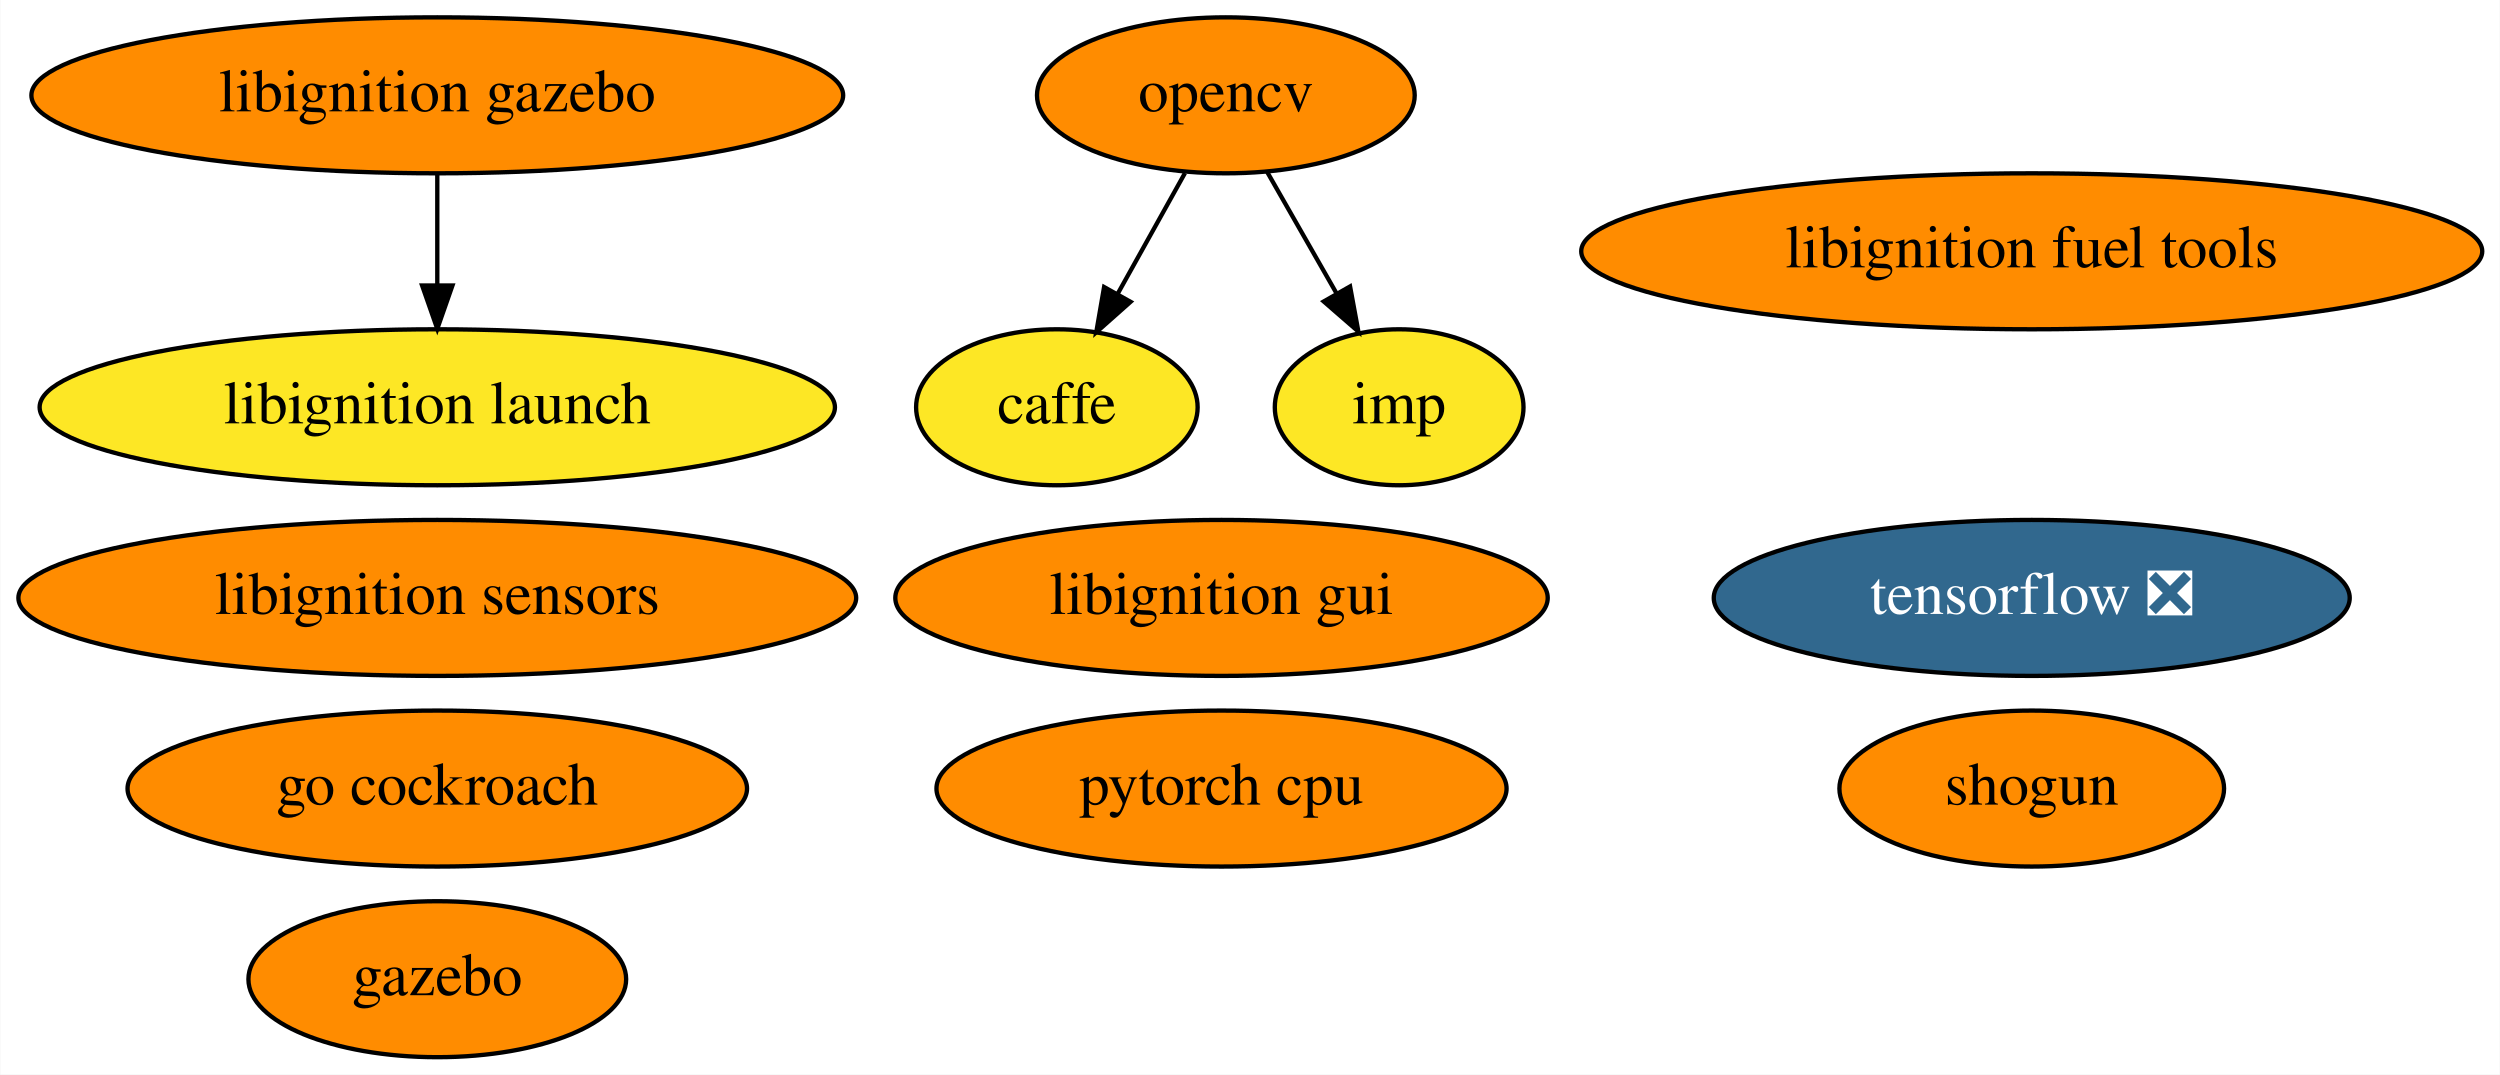
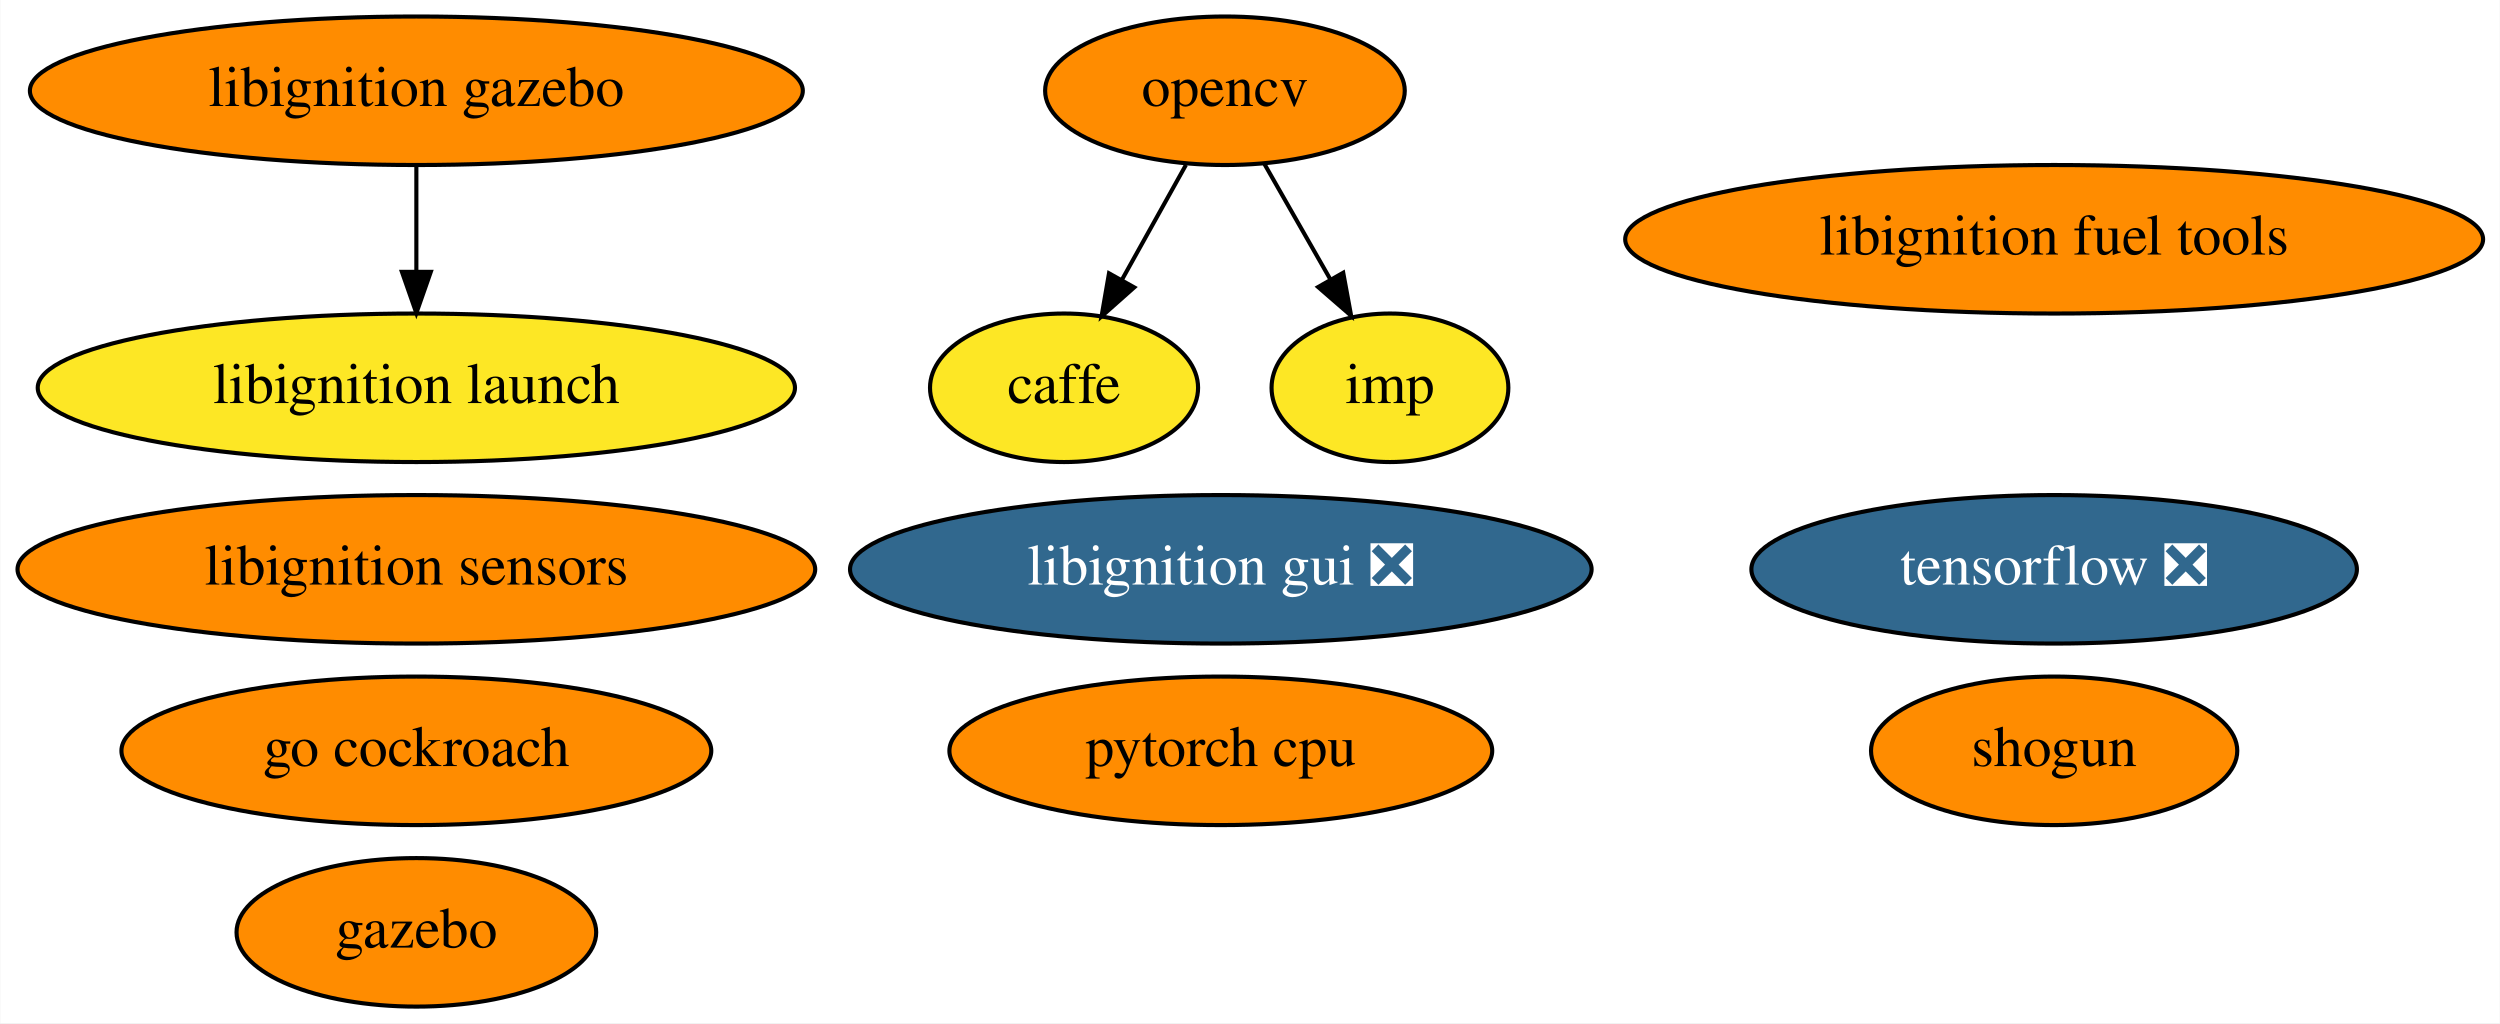
- <svg xmlns="http://www.w3.org/2000/svg" xmlns:xlink="http://www.w3.org/1999/xlink" width="577pt" height="248pt" viewBox="0.00 0.00 576.83 248.00">
+ <svg xmlns="http://www.w3.org/2000/svg" xmlns:xlink="http://www.w3.org/1999/xlink" width="606pt" height="248pt" viewBox="0.00 0.00 605.83 248.00">
  <g id="graph0" class="graph" transform="scale(1 1) rotate(0) translate(4 244)">
-     <polygon fill="white" stroke="transparent" points="-4,4 -4,-244 572.83,-244 572.83,4 -4,4" />
+     <polygon fill="white" stroke="transparent" points="-4,4 -4,-244 601.83,-244 601.83,4 -4,4" />
    <g id="node1" class="node">
      <g id="a_node1">
        <a xlink:href="https://github.com/conda-forge/caffe-feedstock" xlink:title="caffe">
-           <ellipse fill="#fde725" stroke="black" cx="239.84" cy="-150" rx="32.49" ry="18" />
-           <text text-anchor="middle" x="239.84" y="-146.3" font-family="Times,serif" font-size="14.00">caffe</text>
+           <ellipse fill="#fde725" stroke="black" cx="253.84" cy="-150" rx="32.49" ry="18" />
+           <text text-anchor="middle" x="253.84" y="-146.3" font-family="Times,serif" font-size="14.00">caffe</text>
        </a>
      </g>
    </g>
    <g id="node2" class="node">
      <g id="a_node2">
        <a xlink:href="https://github.com/conda-forge/opencv-feedstock" xlink:title="opencv">
-           <ellipse fill="#ff8c00" stroke="black" cx="278.84" cy="-222" rx="43.59" ry="18" />
-           <text text-anchor="middle" x="278.84" y="-218.3" font-family="Times,serif" font-size="14.00">opencv</text>
+           <ellipse fill="#ff8c00" stroke="black" cx="292.84" cy="-222" rx="43.59" ry="18" />
+           <text text-anchor="middle" x="292.84" y="-218.3" font-family="Times,serif" font-size="14.00">opencv</text>
        </a>
      </g>
    </g>
    <g id="edge1" class="edge">
-       <path fill="none" stroke="black" d="M269.4,-204.05C264.73,-195.68 259.01,-185.4 253.84,-176.13" />
-       <polygon fill="black" stroke="black" points="256.85,-174.34 248.93,-167.31 250.74,-177.75 256.85,-174.34" />
+       <path fill="none" stroke="black" d="M283.4,-204.05C278.73,-195.68 273.01,-185.4 267.84,-176.13" />
+       <polygon fill="black" stroke="black" points="270.85,-174.34 262.93,-167.31 264.74,-177.75 270.85,-174.34" />
    </g>
    <g id="node13" class="node">
      <g id="a_node13">
        <a xlink:href="https://github.com/conda-forge/imp-feedstock" xlink:title="imp">
-           <ellipse fill="#fde725" stroke="black" cx="318.84" cy="-150" rx="28.7" ry="18" />
-           <text text-anchor="middle" x="318.84" y="-146.3" font-family="Times,serif" font-size="14.00">imp</text>
+           <ellipse fill="#fde725" stroke="black" cx="332.84" cy="-150" rx="28.7" ry="18" />
+           <text text-anchor="middle" x="332.84" y="-146.3" font-family="Times,serif" font-size="14.00">imp</text>
        </a>
      </g>
    </g>
    <g id="edge2" class="edge">
-       <path fill="none" stroke="black" d="M288.32,-204.41C293.1,-196.04 299.01,-185.71 304.34,-176.37" />
-       <polygon fill="black" stroke="black" points="307.51,-177.89 309.43,-167.47 301.43,-174.42 307.51,-177.89" />
+       <path fill="none" stroke="black" d="M302.32,-204.41C307.1,-196.04 313.01,-185.71 318.34,-176.37" />
+       <polygon fill="black" stroke="black" points="321.51,-177.89 323.43,-167.47 315.43,-174.42 321.51,-177.89" />
    </g>
    <g id="node3" class="node">
      <g id="a_node3">
        <a xlink:href="https://github.com/conda-forge/shogun-feedstock" xlink:title="shogun">
-           <ellipse fill="#ff8c00" stroke="black" cx="464.84" cy="-62" rx="44.39" ry="18" />
-           <text text-anchor="middle" x="464.84" y="-58.3" font-family="Times,serif" font-size="14.00">shogun</text>
+           <ellipse fill="#ff8c00" stroke="black" cx="493.84" cy="-62" rx="44.39" ry="18" />
+           <text text-anchor="middle" x="493.84" y="-58.3" font-family="Times,serif" font-size="14.00">shogun</text>
        </a>
      </g>
    </g>
    <g id="node4" class="node">
      <g id="a_node4">
        <a xlink:href="https://github.com/conda-forge/tensorflow-feedstock/pull/116" xlink:title="tensorflow ❎">
-           <ellipse fill="#31688e" stroke="black" cx="464.84" cy="-106" rx="73.39" ry="18" />
-           <text text-anchor="middle" x="464.84" y="-102.3" font-family="Times,serif" font-size="14.00" fill="white">tensorflow ❎</text>
+           <ellipse fill="#31688e" stroke="black" cx="493.84" cy="-106" rx="73.39" ry="18" />
+           <text text-anchor="middle" x="493.84" y="-102.3" font-family="Times,serif" font-size="14.00" fill="white">tensorflow ❎</text>
        </a>
      </g>
    </g>
    <g id="node5" class="node">
      <g id="a_node5">
        <a xlink:href="https://github.com/conda-forge/pytorch-cpu-feedstock" xlink:title="pytorch cpu">
-           <ellipse fill="#ff8c00" stroke="black" cx="277.84" cy="-62" rx="65.79" ry="18" />
-           <text text-anchor="middle" x="277.84" y="-58.3" font-family="Times,serif" font-size="14.00">pytorch cpu</text>
+           <ellipse fill="#ff8c00" stroke="black" cx="291.84" cy="-62" rx="65.79" ry="18" />
+           <text text-anchor="middle" x="291.84" y="-58.3" font-family="Times,serif" font-size="14.00">pytorch cpu</text>
        </a>
      </g>
    </g>
    <g id="node6" class="node">
      <g id="a_node6">
        <a xlink:href="https://github.com/conda-forge/gazebo-feedstock" xlink:title="gazebo">
          <ellipse fill="#ff8c00" stroke="black" cx="96.84" cy="-18" rx="43.59" ry="18" />
          <text text-anchor="middle" x="96.84" y="-14.3" font-family="Times,serif" font-size="14.00">gazebo</text>
        </a>
      </g>
    </g>
    <g id="node7" class="node">
      <g id="a_node7">
        <a xlink:href="https://github.com/conda-forge/libignition-fuel-tools-feedstock" xlink:title="libignition fuel tools">
-           <ellipse fill="#ff8c00" stroke="black" cx="464.84" cy="-186" rx="103.98" ry="18" />
-           <text text-anchor="middle" x="464.84" y="-182.3" font-family="Times,serif" font-size="14.00">libignition fuel tools</text>
+           <ellipse fill="#ff8c00" stroke="black" cx="493.84" cy="-186" rx="103.98" ry="18" />
+           <text text-anchor="middle" x="493.84" y="-182.3" font-family="Times,serif" font-size="14.00">libignition fuel tools</text>
        </a>
      </g>
    </g>
    <g id="node8" class="node">
      <g id="a_node8">
        <a xlink:href="https://github.com/conda-forge/go-cockroach-feedstock" xlink:title="go cockroach">
          <ellipse fill="#ff8c00" stroke="black" cx="96.84" cy="-62" rx="71.49" ry="18" />
          <text text-anchor="middle" x="96.84" y="-58.3" font-family="Times,serif" font-size="14.00">go cockroach</text>
        </a>
      </g>
    </g>
    <g id="node9" class="node">
      <g id="a_node9">
        <a xlink:href="https://github.com/conda-forge/libignition-sensors-feedstock" xlink:title="libignition sensors">
          <ellipse fill="#ff8c00" stroke="black" cx="96.84" cy="-106" rx="96.68" ry="18" />
          <text text-anchor="middle" x="96.84" y="-102.3" font-family="Times,serif" font-size="14.00">libignition sensors</text>
        </a>
      </g>
    </g>
    <g id="node10" class="node">
      <g id="a_node10">
-         <a xlink:href="https://github.com/conda-forge/libignition-gui-feedstock" xlink:title="libignition gui">
-           <ellipse fill="#ff8c00" stroke="black" cx="277.84" cy="-106" rx="75.29" ry="18" />
-           <text text-anchor="middle" x="277.84" y="-102.3" font-family="Times,serif" font-size="14.00">libignition gui</text>
+         <a xlink:href="https://github.com/conda-forge/libignition-gui-feedstock/pull/5" xlink:title="libignition gui ❎">
+           <ellipse fill="#31688e" stroke="black" cx="291.84" cy="-106" rx="89.88" ry="18" />
+           <text text-anchor="middle" x="291.84" y="-102.3" font-family="Times,serif" font-size="14.00" fill="white">libignition gui ❎</text>
        </a>
      </g>
    </g>
    <g id="node11" class="node">
      <g id="a_node11">
        <a xlink:href="https://github.com/conda-forge/libignition-gazebo-feedstock" xlink:title="libignition gazebo">
          <ellipse fill="#ff8c00" stroke="black" cx="96.84" cy="-222" rx="93.68" ry="18" />
          <text text-anchor="middle" x="96.84" y="-218.3" font-family="Times,serif" font-size="14.00">libignition gazebo</text>
        </a>
      </g>
    </g>
    <g id="node12" class="node">
      <g id="a_node12">
        <a xlink:href="https://github.com/conda-forge/libignition-launch-feedstock" xlink:title="libignition launch">
          <ellipse fill="#fde725" stroke="black" cx="96.84" cy="-150" rx="91.78" ry="18" />
          <text text-anchor="middle" x="96.84" y="-146.3" font-family="Times,serif" font-size="14.00">libignition launch</text>
        </a>
      </g>
    </g>
    <g id="edge3" class="edge">
      <path fill="none" stroke="black" d="M96.84,-203.7C96.84,-195.98 96.84,-186.71 96.84,-178.11" />
      <polygon fill="black" stroke="black" points="100.34,-178.1 96.84,-168.1 93.34,-178.1 100.34,-178.1" />
    </g>
  </g>
</svg>
